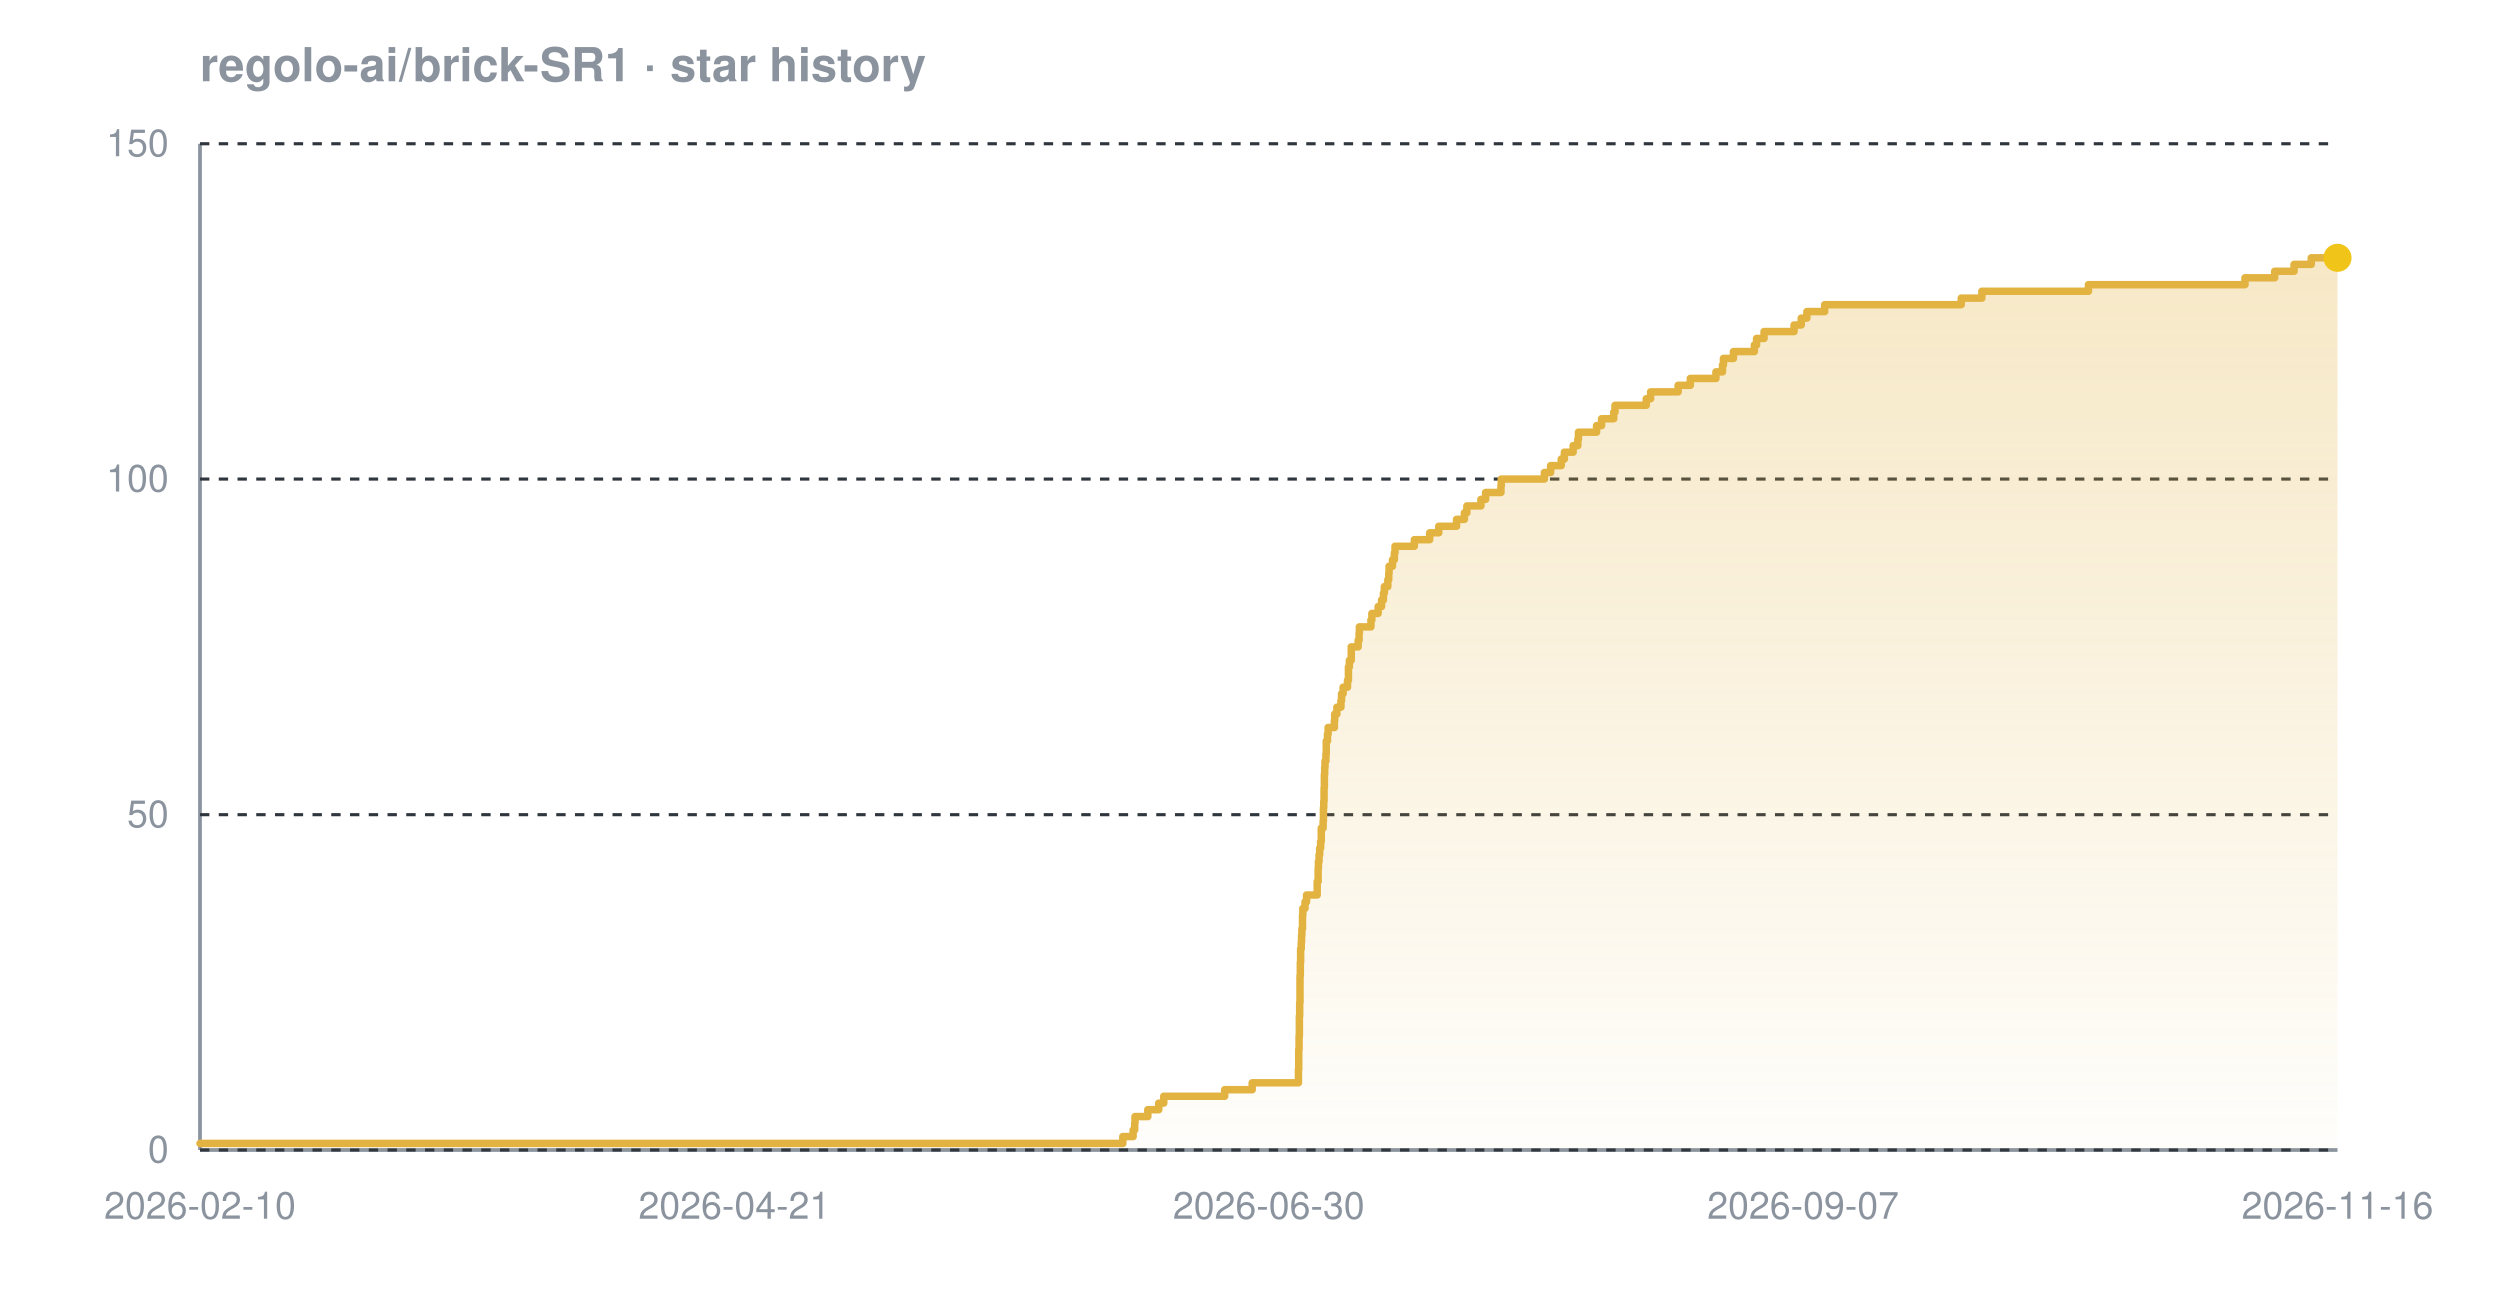
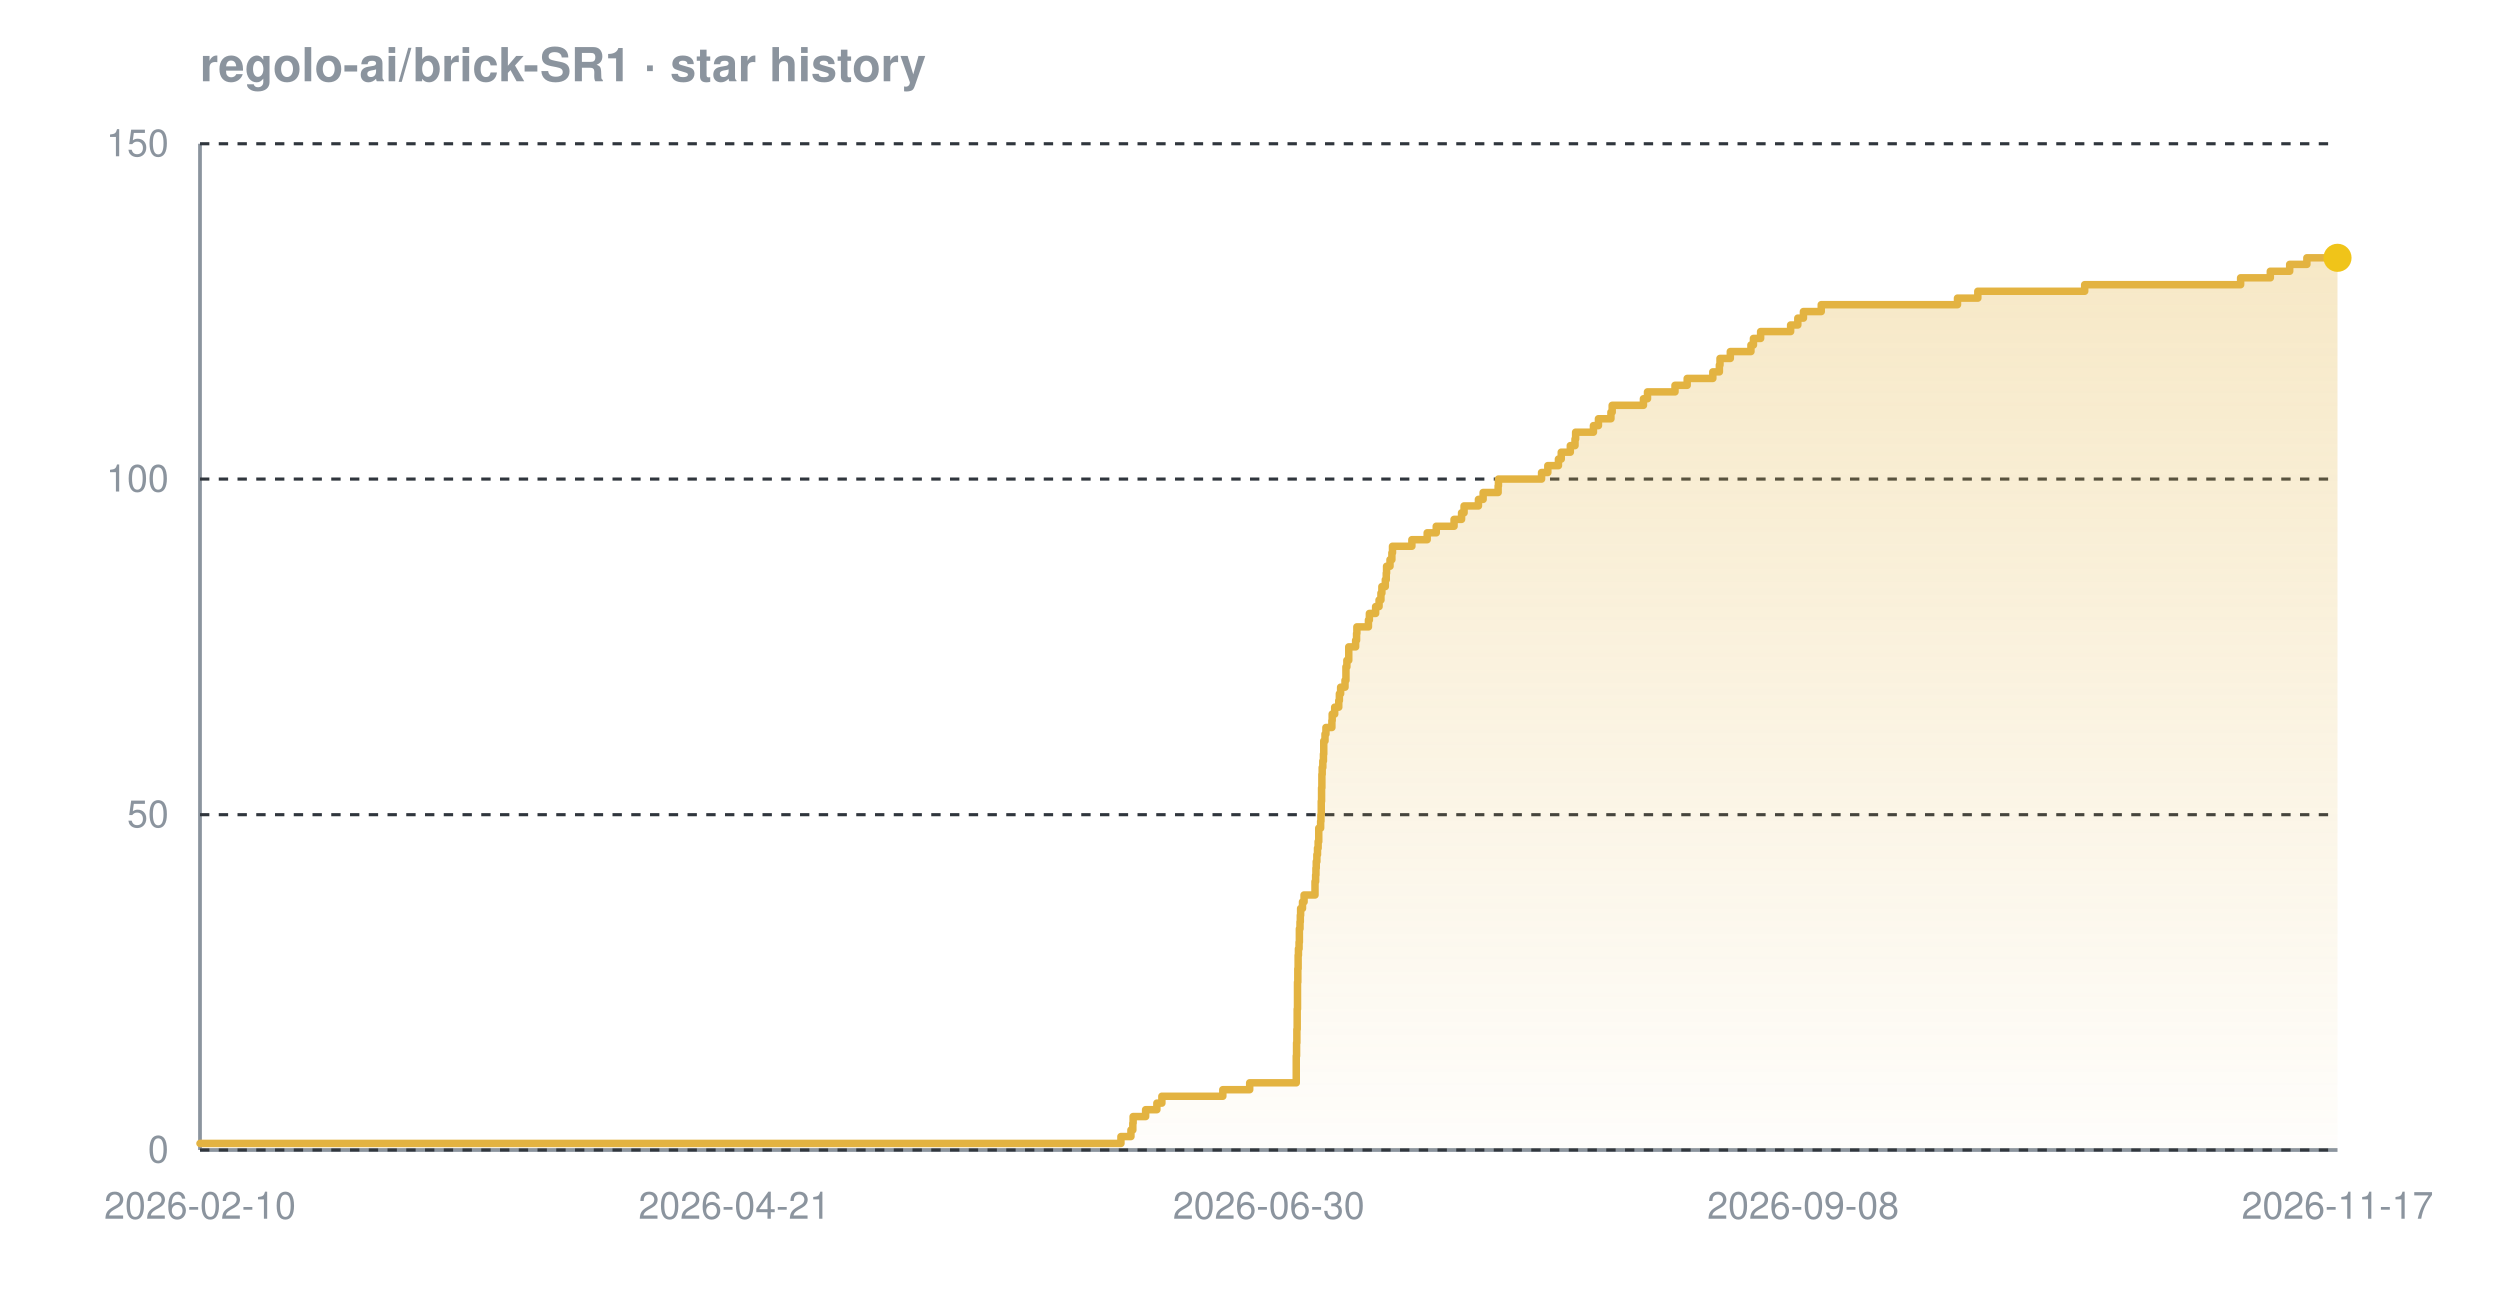
<svg xmlns="http://www.w3.org/2000/svg" width="800" height="420" viewBox="0 0 800 420" font-family="-apple-system,BlinkMacSystemFont,'Segoe UI',Helvetica,Arial,sans-serif" role="img" aria-label="Star history chart for regolo-ai/brick-SR1">
  <defs>
    <linearGradient id="grad-dark" x1="0" y1="0" x2="0" y2="1">
      <stop offset="0%" stop-color="#e3b341" stop-opacity="0.30" />
      <stop offset="100%" stop-color="#e3b341" stop-opacity="0.02" />
    </linearGradient>
  </defs>
  <text x="64" y="26" font-size="15" font-weight="600" fill="#8b949e">regolo-ai/brick-SR1 · star history</text>
  <line x1="64" y1="368" x2="748" y2="368" stroke="#8b949e" stroke-width="1.2" />
  <line x1="64" y1="46" x2="64" y2="368" stroke="#8b949e" stroke-width="1.2" />
  <line x1="64" y1="368.0" x2="748" y2="368.0" stroke="#30363d" stroke-width="1" stroke-dasharray="3 3" />
  <line x1="64" y1="260.7" x2="748" y2="260.7" stroke="#30363d" stroke-width="1" stroke-dasharray="3 3" />
  <line x1="64" y1="153.3" x2="748" y2="153.3" stroke="#30363d" stroke-width="1" stroke-dasharray="3 3" />
  <line x1="64" y1="46.0" x2="748" y2="46.0" stroke="#30363d" stroke-width="1" stroke-dasharray="3 3" />
-   <path d="M 64.0 365.9 L 359.3 365.9 L 359.3 363.7 L 362.6 363.7 L 362.6 361.6 L 363.1 361.6 L 363.1 359.4 L 363.2 359.4 L 363.2 357.3 L 367.3 357.3 L 367.3 355.1 L 370.8 355.1 L 370.8 353.0 L 372.4 353.0 L 372.4 350.8 L 391.9 350.8 L 391.9 348.7 L 400.7 348.7 L 400.7 346.5 L 415.5 346.5 L 415.5 344.4 L 415.5 344.4 L 415.5 342.2 L 415.6 342.2 L 415.6 340.1 L 415.6 340.1 L 415.6 337.9 L 415.6 337.9 L 415.6 335.8 L 415.7 335.8 L 415.7 333.7 L 415.7 333.7 L 415.7 331.5 L 415.8 331.5 L 415.8 329.4 L 415.8 329.4 L 415.8 327.2 L 415.8 327.2 L 415.8 325.1 L 415.9 325.1 L 415.9 322.9 L 415.9 322.9 L 415.9 320.8 L 416.0 320.8 L 416.0 318.6 L 416.0 318.6 L 416.0 316.5 L 416.0 316.5 L 416.0 314.3 L 416.0 314.3 L 416.0 312.2 L 416.1 312.2 L 416.1 310.0 L 416.1 310.0 L 416.1 307.9 L 416.2 307.9 L 416.2 305.7 L 416.2 305.7 L 416.2 303.6 L 416.4 303.6 L 416.4 301.5 L 416.5 301.5 L 416.5 299.3 L 416.6 299.3 L 416.6 297.2 L 416.8 297.2 L 416.8 295.0 L 416.8 295.0 L 416.8 292.9 L 416.9 292.9 L 416.9 290.7 L 417.6 290.7 L 417.6 288.6 L 418.1 288.6 L 418.1 286.4 L 421.5 286.4 L 421.5 284.3 L 421.5 284.3 L 421.5 282.1 L 421.8 282.1 L 421.8 280.0 L 421.8 280.0 L 421.8 277.8 L 421.9 277.8 L 421.9 275.7 L 422.1 275.7 L 422.1 273.5 L 422.3 273.5 L 422.3 271.4 L 422.6 271.4 L 422.6 269.3 L 422.8 269.3 L 422.8 267.1 L 422.8 267.1 L 422.8 265.0 L 423.4 265.0 L 423.4 262.8 L 423.5 262.8 L 423.5 260.7 L 423.5 260.7 L 423.5 258.5 L 423.6 258.5 L 423.6 256.4 L 423.7 256.4 L 423.7 254.2 L 423.7 254.2 L 423.7 252.1 L 423.8 252.1 L 423.8 249.9 L 423.8 249.9 L 423.8 247.8 L 423.9 247.8 L 423.9 245.6 L 424.0 245.6 L 424.0 243.5 L 424.3 243.5 L 424.3 241.3 L 424.4 241.3 L 424.4 239.2 L 424.4 239.2 L 424.4 237.1 L 424.8 237.1 L 424.8 234.9 L 425.0 234.9 L 425.0 232.8 L 427.0 232.8 L 427.0 230.6 L 427.1 230.6 L 427.1 228.5 L 427.8 228.5 L 427.8 226.3 L 429.1 226.3 L 429.1 224.2 L 429.3 224.2 L 429.3 222.0 L 429.8 222.0 L 429.8 219.9 L 431.2 219.9 L 431.2 217.7 L 431.5 217.7 L 431.5 215.6 L 431.5 215.6 L 431.5 213.4 L 431.8 213.4 L 431.8 211.3 L 432.4 211.3 L 432.4 209.1 L 432.4 209.1 L 432.4 207.0 L 434.6 207.0 L 434.6 204.9 L 434.9 204.9 L 434.9 202.7 L 435.0 202.7 L 435.0 200.6 L 438.7 200.6 L 438.7 198.4 L 439.0 198.4 L 439.0 196.3 L 441.0 196.3 L 441.0 194.1 L 442.1 194.1 L 442.1 192.0 L 442.7 192.0 L 442.7 189.8 L 443.0 189.8 L 443.0 187.7 L 444.1 187.7 L 444.1 185.5 L 444.4 185.5 L 444.4 183.4 L 444.5 183.4 L 444.5 181.2 L 445.6 181.2 L 445.6 179.1 L 446.2 179.1 L 446.2 176.9 L 446.4 176.9 L 446.4 174.8 L 452.6 174.8 L 452.6 172.7 L 457.5 172.7 L 457.5 170.5 L 460.4 170.5 L 460.4 168.4 L 466.1 168.4 L 466.1 166.2 L 468.6 166.2 L 468.6 164.1 L 469.4 164.1 L 469.4 161.9 L 473.9 161.9 L 473.9 159.8 L 475.4 159.8 L 475.4 157.6 L 480.3 157.6 L 480.3 155.5 L 480.4 155.5 L 480.4 153.3 L 494.2 153.3 L 494.2 151.2 L 496.2 151.2 L 496.2 149.0 L 499.6 149.0 L 499.6 146.9 L 500.6 146.9 L 500.6 144.7 L 503.4 144.7 L 503.4 142.6 L 504.9 142.6 L 504.9 140.5 L 505.1 140.5 L 505.1 138.3 L 510.9 138.3 L 510.9 136.2 L 512.5 136.2 L 512.5 134.0 L 516.4 134.0 L 516.4 131.9 L 516.8 131.9 L 516.8 129.7 L 526.8 129.7 L 526.8 127.6 L 528.2 127.6 L 528.2 125.4 L 537.0 125.4 L 537.0 123.3 L 540.9 123.3 L 540.9 121.1 L 549.1 121.1 L 549.1 119.0 L 551.2 119.0 L 551.2 116.8 L 551.5 116.8 L 551.5 114.7 L 554.7 114.7 L 554.7 112.5 L 561.4 112.5 L 561.4 110.4 L 562.1 110.4 L 562.1 108.3 L 564.5 108.3 L 564.5 106.1 L 574.1 106.1 L 574.1 104.0 L 576.4 104.0 L 576.4 101.8 L 578.2 101.8 L 578.2 99.7 L 583.9 99.7 L 583.9 97.5 L 627.6 97.5 L 627.6 95.4 L 634.2 95.4 L 634.2 93.2 L 668.3 93.2 L 668.3 91.1 L 718.4 91.1 L 718.4 88.9 L 727.9 88.9 L 727.9 86.8 L 734.1 86.8 L 734.1 84.6 L 739.6 84.6 L 739.6 82.5 L 748.0 82.5 L 748.0 82.5 L 748.0 368.0 L 64.0 368.0 Z" fill="url(#grad-dark)" />
-   <path d="M 64.0 365.9 L 359.3 365.9 L 359.3 363.7 L 362.6 363.7 L 362.6 361.6 L 363.1 361.6 L 363.1 359.4 L 363.2 359.4 L 363.2 357.3 L 367.3 357.3 L 367.3 355.1 L 370.8 355.1 L 370.8 353.0 L 372.4 353.0 L 372.4 350.8 L 391.9 350.8 L 391.9 348.7 L 400.7 348.7 L 400.7 346.5 L 415.5 346.5 L 415.5 344.4 L 415.5 344.4 L 415.5 342.2 L 415.6 342.2 L 415.6 340.1 L 415.6 340.1 L 415.6 337.9 L 415.6 337.9 L 415.6 335.8 L 415.7 335.8 L 415.7 333.7 L 415.7 333.7 L 415.7 331.5 L 415.8 331.5 L 415.8 329.4 L 415.8 329.4 L 415.8 327.2 L 415.8 327.2 L 415.8 325.1 L 415.9 325.1 L 415.9 322.9 L 415.9 322.9 L 415.9 320.8 L 416.0 320.8 L 416.0 318.6 L 416.0 318.6 L 416.0 316.5 L 416.0 316.5 L 416.0 314.3 L 416.0 314.3 L 416.0 312.2 L 416.1 312.2 L 416.1 310.0 L 416.1 310.0 L 416.1 307.9 L 416.2 307.9 L 416.2 305.7 L 416.2 305.7 L 416.2 303.6 L 416.4 303.6 L 416.4 301.5 L 416.5 301.5 L 416.5 299.3 L 416.6 299.3 L 416.6 297.2 L 416.8 297.2 L 416.8 295.0 L 416.8 295.0 L 416.8 292.9 L 416.9 292.9 L 416.9 290.7 L 417.6 290.7 L 417.6 288.6 L 418.1 288.6 L 418.1 286.4 L 421.5 286.4 L 421.5 284.3 L 421.5 284.3 L 421.5 282.1 L 421.8 282.1 L 421.8 280.0 L 421.8 280.0 L 421.8 277.8 L 421.9 277.8 L 421.9 275.7 L 422.1 275.7 L 422.1 273.5 L 422.3 273.5 L 422.3 271.4 L 422.6 271.4 L 422.6 269.3 L 422.8 269.3 L 422.8 267.1 L 422.8 267.1 L 422.8 265.0 L 423.4 265.0 L 423.4 262.8 L 423.5 262.8 L 423.5 260.7 L 423.5 260.7 L 423.5 258.5 L 423.6 258.5 L 423.6 256.4 L 423.7 256.4 L 423.7 254.2 L 423.7 254.2 L 423.7 252.1 L 423.8 252.1 L 423.8 249.9 L 423.8 249.9 L 423.8 247.8 L 423.9 247.8 L 423.9 245.6 L 424.0 245.6 L 424.0 243.5 L 424.3 243.5 L 424.3 241.3 L 424.4 241.3 L 424.4 239.2 L 424.4 239.2 L 424.4 237.1 L 424.8 237.1 L 424.8 234.9 L 425.0 234.9 L 425.0 232.8 L 427.0 232.8 L 427.0 230.6 L 427.1 230.6 L 427.1 228.5 L 427.8 228.5 L 427.8 226.3 L 429.1 226.3 L 429.1 224.2 L 429.3 224.2 L 429.3 222.0 L 429.8 222.0 L 429.8 219.9 L 431.2 219.9 L 431.2 217.7 L 431.5 217.7 L 431.5 215.6 L 431.5 215.6 L 431.5 213.4 L 431.8 213.4 L 431.8 211.3 L 432.4 211.3 L 432.4 209.1 L 432.4 209.1 L 432.4 207.0 L 434.6 207.0 L 434.6 204.9 L 434.9 204.9 L 434.9 202.7 L 435.0 202.7 L 435.0 200.6 L 438.7 200.6 L 438.7 198.4 L 439.0 198.4 L 439.0 196.3 L 441.0 196.3 L 441.0 194.1 L 442.1 194.1 L 442.1 192.0 L 442.7 192.0 L 442.7 189.8 L 443.0 189.8 L 443.0 187.7 L 444.1 187.7 L 444.1 185.5 L 444.4 185.5 L 444.4 183.4 L 444.5 183.4 L 444.5 181.2 L 445.6 181.2 L 445.6 179.1 L 446.2 179.1 L 446.2 176.9 L 446.4 176.9 L 446.4 174.8 L 452.6 174.8 L 452.6 172.7 L 457.5 172.7 L 457.5 170.5 L 460.4 170.5 L 460.4 168.4 L 466.1 168.4 L 466.1 166.2 L 468.6 166.2 L 468.6 164.1 L 469.4 164.1 L 469.4 161.9 L 473.9 161.9 L 473.9 159.8 L 475.4 159.8 L 475.4 157.6 L 480.3 157.6 L 480.3 155.5 L 480.4 155.5 L 480.4 153.3 L 494.2 153.3 L 494.2 151.2 L 496.2 151.2 L 496.2 149.0 L 499.6 149.0 L 499.6 146.9 L 500.6 146.9 L 500.6 144.7 L 503.4 144.7 L 503.4 142.6 L 504.9 142.6 L 504.9 140.5 L 505.1 140.5 L 505.1 138.3 L 510.9 138.3 L 510.9 136.2 L 512.5 136.2 L 512.5 134.0 L 516.4 134.0 L 516.4 131.9 L 516.8 131.9 L 516.8 129.7 L 526.8 129.7 L 526.8 127.6 L 528.2 127.6 L 528.2 125.4 L 537.0 125.4 L 537.0 123.3 L 540.9 123.3 L 540.9 121.1 L 549.1 121.1 L 549.1 119.0 L 551.2 119.0 L 551.2 116.8 L 551.5 116.8 L 551.5 114.7 L 554.7 114.7 L 554.7 112.5 L 561.4 112.5 L 561.4 110.4 L 562.1 110.4 L 562.1 108.3 L 564.5 108.3 L 564.5 106.1 L 574.1 106.1 L 574.1 104.0 L 576.4 104.0 L 576.4 101.8 L 578.2 101.8 L 578.2 99.7 L 583.9 99.7 L 583.9 97.5 L 627.6 97.5 L 627.6 95.4 L 634.2 95.4 L 634.2 93.2 L 668.3 93.2 L 668.3 91.1 L 718.4 91.1 L 718.4 88.9 L 727.9 88.9 L 727.9 86.8 L 734.1 86.8 L 734.1 84.6 L 739.6 84.6 L 739.6 82.5 L 748.0 82.5 L 748.0 82.5" fill="none" stroke="#e3b341" stroke-width="2.4" stroke-linejoin="round" stroke-linecap="round" />
+   <path d="M 64.0 365.9 L 358.7 365.9 L 358.7 363.7 L 361.9 363.7 L 361.9 361.6 L 362.5 361.6 L 362.5 359.4 L 362.6 359.4 L 362.6 357.3 L 366.6 357.3 L 366.6 355.1 L 370.2 355.1 L 370.2 353.0 L 371.8 353.0 L 371.8 350.8 L 391.3 350.8 L 391.3 348.7 L 399.9 348.7 L 399.9 346.5 L 414.8 346.5 L 414.8 344.4 L 414.8 344.4 L 414.8 342.2 L 414.8 342.2 L 414.8 340.1 L 414.8 340.1 L 414.8 337.9 L 414.9 337.9 L 414.9 335.8 L 414.9 335.8 L 414.9 333.7 L 415.0 333.7 L 415.0 331.5 L 415.0 331.5 L 415.0 329.4 L 415.1 329.4 L 415.1 327.2 L 415.1 327.2 L 415.1 325.1 L 415.1 325.1 L 415.1 322.9 L 415.2 322.9 L 415.2 320.8 L 415.2 320.8 L 415.2 318.6 L 415.2 318.6 L 415.2 316.5 L 415.2 316.5 L 415.2 314.3 L 415.3 314.3 L 415.3 312.2 L 415.3 312.2 L 415.3 310.0 L 415.4 310.0 L 415.4 307.9 L 415.4 307.9 L 415.4 305.7 L 415.5 305.7 L 415.5 303.6 L 415.7 303.6 L 415.7 301.5 L 415.8 301.5 L 415.8 299.3 L 415.8 299.3 L 415.8 297.2 L 416.0 297.2 L 416.0 295.0 L 416.1 295.0 L 416.1 292.9 L 416.2 292.9 L 416.2 290.7 L 416.8 290.7 L 416.8 288.6 L 417.3 288.6 L 417.3 286.4 L 420.8 286.4 L 420.8 284.3 L 420.8 284.3 L 420.8 282.1 L 421.0 282.1 L 421.0 280.0 L 421.1 280.0 L 421.1 277.8 L 421.2 277.8 L 421.2 275.7 L 421.4 275.7 L 421.4 273.5 L 421.6 273.5 L 421.6 271.4 L 421.8 271.4 L 421.8 269.3 L 422.0 269.3 L 422.0 267.1 L 422.0 267.1 L 422.0 265.0 L 422.6 265.0 L 422.6 262.8 L 422.7 262.8 L 422.7 260.7 L 422.8 260.7 L 422.8 258.5 L 422.8 258.5 L 422.8 256.4 L 422.9 256.4 L 422.9 254.2 L 422.9 254.2 L 422.9 252.1 L 423.0 252.1 L 423.0 249.9 L 423.0 249.9 L 423.0 247.8 L 423.1 247.8 L 423.1 245.6 L 423.3 245.6 L 423.3 243.5 L 423.5 243.5 L 423.5 241.3 L 423.6 241.3 L 423.6 239.2 L 423.6 239.2 L 423.6 237.1 L 424.0 237.1 L 424.0 234.9 L 424.3 234.9 L 424.3 232.8 L 426.2 232.8 L 426.2 230.6 L 426.3 230.6 L 426.3 228.5 L 427.1 228.5 L 427.1 226.3 L 428.4 226.3 L 428.4 224.2 L 428.6 224.2 L 428.6 222.0 L 429.0 222.0 L 429.0 219.9 L 430.4 219.9 L 430.4 217.7 L 430.7 217.7 L 430.7 215.6 L 430.7 215.6 L 430.7 213.4 L 431.0 213.4 L 431.0 211.3 L 431.6 211.3 L 431.6 209.1 L 431.6 209.1 L 431.6 207.0 L 433.8 207.0 L 433.8 204.9 L 434.1 204.9 L 434.1 202.7 L 434.2 202.7 L 434.2 200.6 L 437.9 200.6 L 437.9 198.4 L 438.2 198.4 L 438.2 196.3 L 440.2 196.3 L 440.2 194.1 L 441.3 194.1 L 441.3 192.0 L 441.9 192.0 L 441.9 189.8 L 442.2 189.8 L 442.2 187.7 L 443.3 187.7 L 443.3 185.5 L 443.6 185.5 L 443.6 183.4 L 443.7 183.4 L 443.7 181.2 L 444.8 181.2 L 444.8 179.1 L 445.4 179.1 L 445.4 176.9 L 445.6 176.9 L 445.6 174.8 L 451.8 174.8 L 451.8 172.7 L 456.7 172.7 L 456.7 170.5 L 459.6 170.5 L 459.6 168.4 L 465.3 168.4 L 465.3 166.2 L 467.7 166.2 L 467.7 164.1 L 468.5 164.1 L 468.5 161.9 L 473.1 161.9 L 473.1 159.8 L 474.6 159.8 L 474.6 157.6 L 479.4 157.6 L 479.4 155.5 L 479.5 155.5 L 479.5 153.3 L 493.3 153.3 L 493.3 151.2 L 495.3 151.2 L 495.3 149.0 L 498.7 149.0 L 498.7 146.9 L 499.6 146.9 L 499.6 144.7 L 502.5 144.7 L 502.5 142.6 L 504.0 142.6 L 504.0 140.5 L 504.2 140.5 L 504.2 138.3 L 509.9 138.3 L 509.9 136.2 L 511.5 136.2 L 511.5 134.0 L 515.5 134.0 L 515.5 131.9 L 515.9 131.9 L 515.9 129.7 L 525.9 129.7 L 525.9 127.6 L 527.2 127.6 L 527.2 125.4 L 536.0 125.4 L 536.0 123.3 L 539.9 123.3 L 539.9 121.1 L 548.1 121.1 L 548.1 119.0 L 550.2 119.0 L 550.2 116.8 L 550.4 116.8 L 550.4 114.7 L 553.7 114.7 L 553.7 112.5 L 560.3 112.5 L 560.3 110.4 L 561.1 110.4 L 561.1 108.3 L 563.4 108.3 L 563.4 106.1 L 573.0 106.1 L 573.0 104.0 L 575.3 104.0 L 575.3 101.8 L 577.1 101.8 L 577.1 99.7 L 582.8 99.7 L 582.8 97.5 L 626.4 97.5 L 626.4 95.4 L 632.9 95.4 L 632.9 93.2 L 667.1 93.2 L 667.1 91.1 L 717.0 91.1 L 717.0 88.9 L 726.5 88.9 L 726.5 86.8 L 732.7 86.8 L 732.7 84.6 L 738.2 84.6 L 738.2 82.5 L 748.0 82.5 L 748.0 82.5 L 748.0 368.0 L 64.0 368.0 Z" fill="url(#grad-dark)" />
+   <path d="M 64.0 365.9 L 358.7 365.9 L 358.7 363.7 L 361.9 363.7 L 361.9 361.6 L 362.5 361.6 L 362.5 359.4 L 362.6 359.4 L 362.6 357.3 L 366.6 357.3 L 366.6 355.1 L 370.2 355.1 L 370.2 353.0 L 371.8 353.0 L 371.8 350.8 L 391.3 350.8 L 391.3 348.7 L 399.9 348.7 L 399.9 346.5 L 414.8 346.5 L 414.8 344.4 L 414.8 344.4 L 414.8 342.2 L 414.8 342.2 L 414.8 340.1 L 414.8 340.1 L 414.8 337.9 L 414.9 337.9 L 414.9 335.8 L 414.9 335.8 L 414.9 333.7 L 415.0 333.7 L 415.0 331.5 L 415.0 331.5 L 415.0 329.4 L 415.1 329.4 L 415.1 327.2 L 415.1 327.2 L 415.1 325.1 L 415.1 325.1 L 415.1 322.9 L 415.2 322.9 L 415.2 320.8 L 415.2 320.8 L 415.2 318.6 L 415.2 318.6 L 415.2 316.5 L 415.2 316.5 L 415.2 314.3 L 415.3 314.3 L 415.3 312.2 L 415.3 312.2 L 415.3 310.0 L 415.4 310.0 L 415.4 307.9 L 415.4 307.9 L 415.4 305.7 L 415.5 305.7 L 415.5 303.6 L 415.7 303.6 L 415.7 301.5 L 415.8 301.5 L 415.8 299.3 L 415.8 299.3 L 415.8 297.2 L 416.0 297.2 L 416.0 295.0 L 416.1 295.0 L 416.1 292.9 L 416.2 292.9 L 416.2 290.7 L 416.8 290.7 L 416.8 288.6 L 417.3 288.6 L 417.3 286.4 L 420.8 286.4 L 420.8 284.3 L 420.8 284.3 L 420.8 282.1 L 421.0 282.1 L 421.0 280.0 L 421.1 280.0 L 421.1 277.8 L 421.2 277.8 L 421.2 275.7 L 421.4 275.7 L 421.4 273.5 L 421.6 273.5 L 421.6 271.4 L 421.8 271.4 L 421.8 269.3 L 422.0 269.3 L 422.0 267.1 L 422.0 267.1 L 422.0 265.0 L 422.6 265.0 L 422.6 262.8 L 422.7 262.8 L 422.7 260.7 L 422.8 260.7 L 422.8 258.5 L 422.8 258.5 L 422.8 256.4 L 422.9 256.4 L 422.9 254.2 L 422.9 254.2 L 422.9 252.1 L 423.0 252.1 L 423.0 249.9 L 423.0 249.9 L 423.0 247.8 L 423.1 247.8 L 423.1 245.6 L 423.3 245.6 L 423.3 243.5 L 423.5 243.5 L 423.5 241.3 L 423.6 241.3 L 423.6 239.2 L 423.6 239.2 L 423.6 237.1 L 424.0 237.1 L 424.0 234.9 L 424.3 234.9 L 424.3 232.8 L 426.2 232.8 L 426.2 230.6 L 426.3 230.6 L 426.3 228.5 L 427.1 228.5 L 427.1 226.3 L 428.4 226.3 L 428.4 224.2 L 428.6 224.2 L 428.6 222.0 L 429.0 222.0 L 429.0 219.9 L 430.4 219.9 L 430.4 217.7 L 430.7 217.7 L 430.7 215.6 L 430.7 215.6 L 430.7 213.4 L 431.0 213.4 L 431.0 211.3 L 431.6 211.3 L 431.6 209.1 L 431.6 209.1 L 431.6 207.0 L 433.8 207.0 L 433.8 204.9 L 434.1 204.9 L 434.1 202.7 L 434.2 202.7 L 434.2 200.6 L 437.9 200.6 L 437.9 198.4 L 438.2 198.4 L 438.2 196.3 L 440.2 196.3 L 440.2 194.1 L 441.3 194.1 L 441.3 192.0 L 441.9 192.0 L 441.9 189.8 L 442.2 189.8 L 442.2 187.7 L 443.3 187.7 L 443.3 185.5 L 443.6 185.5 L 443.6 183.4 L 443.7 183.4 L 443.7 181.2 L 444.8 181.2 L 444.8 179.1 L 445.4 179.1 L 445.4 176.9 L 445.6 176.9 L 445.6 174.8 L 451.8 174.8 L 451.8 172.7 L 456.7 172.7 L 456.7 170.5 L 459.6 170.5 L 459.6 168.4 L 465.3 168.4 L 465.3 166.2 L 467.7 166.2 L 467.7 164.1 L 468.5 164.1 L 468.5 161.9 L 473.1 161.9 L 473.1 159.8 L 474.6 159.8 L 474.6 157.6 L 479.4 157.6 L 479.4 155.5 L 479.5 155.5 L 479.5 153.3 L 493.3 153.3 L 493.3 151.2 L 495.3 151.2 L 495.3 149.0 L 498.7 149.0 L 498.7 146.9 L 499.6 146.9 L 499.6 144.7 L 502.5 144.7 L 502.5 142.6 L 504.0 142.6 L 504.0 140.5 L 504.2 140.5 L 504.2 138.3 L 509.9 138.3 L 509.9 136.2 L 511.5 136.2 L 511.5 134.0 L 515.5 134.0 L 515.5 131.9 L 515.9 131.9 L 515.9 129.7 L 525.9 129.7 L 525.9 127.6 L 527.2 127.6 L 527.2 125.4 L 536.0 125.4 L 536.0 123.3 L 539.9 123.3 L 539.9 121.1 L 548.1 121.1 L 548.1 119.0 L 550.2 119.0 L 550.2 116.8 L 550.4 116.8 L 550.4 114.7 L 553.7 114.7 L 553.7 112.5 L 560.3 112.5 L 560.3 110.4 L 561.1 110.4 L 561.1 108.3 L 563.4 108.3 L 563.4 106.1 L 573.0 106.1 L 573.0 104.0 L 575.3 104.0 L 575.3 101.8 L 577.1 101.8 L 577.1 99.7 L 582.8 99.7 L 582.8 97.5 L 626.4 97.5 L 626.4 95.4 L 632.9 95.4 L 632.9 93.2 L 667.1 93.2 L 667.1 91.1 L 717.0 91.1 L 717.0 88.9 L 726.5 88.9 L 726.5 86.8 L 732.7 86.8 L 732.7 84.6 L 738.2 84.6 L 738.2 82.5 L 748.0 82.5 L 748.0 82.5" fill="none" stroke="#e3b341" stroke-width="2.4" stroke-linejoin="round" stroke-linecap="round" />
  <circle cx="748.0" cy="82.5" r="4.5" fill="#f0c419" />
  <text x="54" y="372.0" text-anchor="end" font-size="12" fill="#8b949e">0</text>
  <text x="54" y="264.7" text-anchor="end" font-size="12" fill="#8b949e">50</text>
  <text x="54" y="157.3" text-anchor="end" font-size="12" fill="#8b949e">100</text>
  <text x="54" y="50.0" text-anchor="end" font-size="12" fill="#8b949e">150</text>
  <text x="64.0" y="390" text-anchor="middle" font-size="12" fill="#8b949e">2026-02-10</text>
  <text x="235.0" y="390" text-anchor="middle" font-size="12" fill="#8b949e">2026-04-21</text>
  <text x="406.0" y="390" text-anchor="middle" font-size="12" fill="#8b949e">2026-06-30</text>
-   <text x="577.0" y="390" text-anchor="middle" font-size="12" fill="#8b949e">2026-09-07</text>
-   <text x="748.0" y="390" text-anchor="middle" font-size="12" fill="#8b949e">2026-11-16</text>
+   <text x="577.0" y="390" text-anchor="middle" font-size="12" fill="#8b949e">2026-09-08</text>
+   <text x="748.0" y="390" text-anchor="middle" font-size="12" fill="#8b949e">2026-11-17</text>
</svg>
